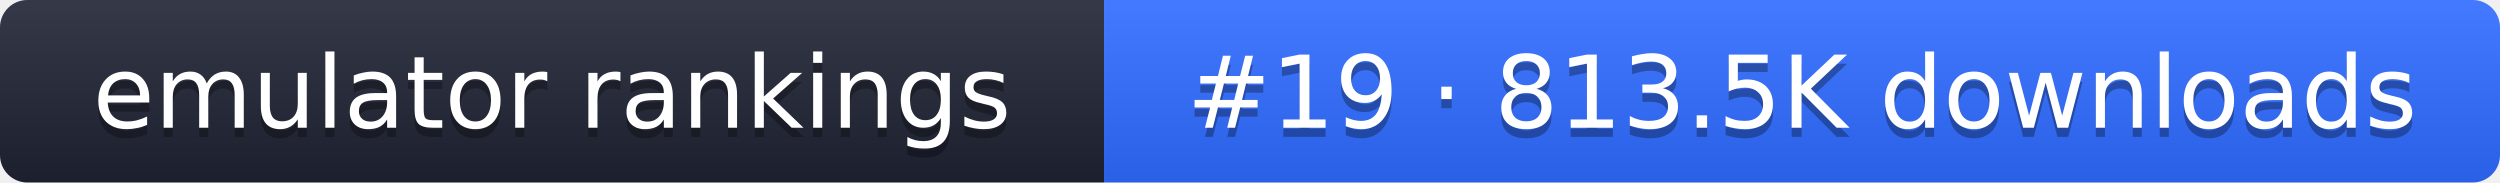
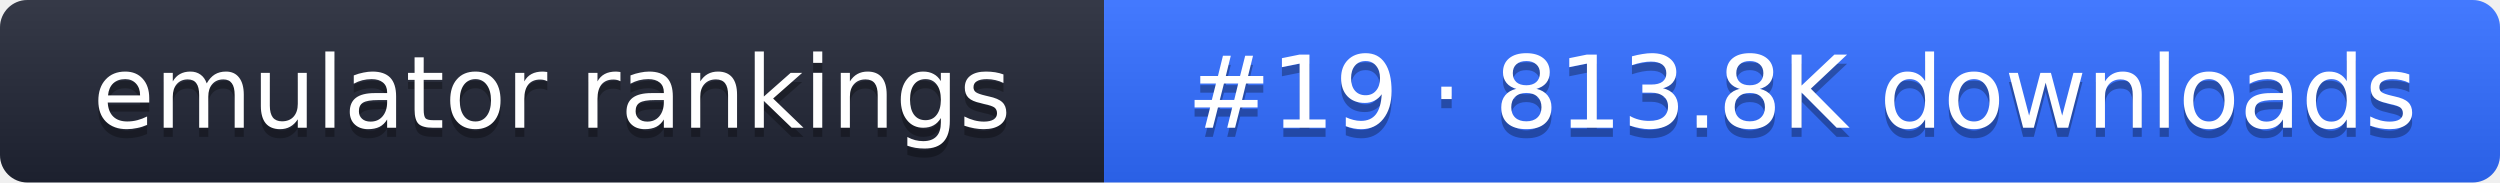
- <svg xmlns="http://www.w3.org/2000/svg" width="274" height="20" role="img" aria-label="emulator rankings: #19 · 813.5K downloads">
+ <svg xmlns="http://www.w3.org/2000/svg" width="274" height="20" role="img" aria-label="emulator rankings: #19 · 813.8K downloads">
  <linearGradient id="g" x2="0" y2="100%">
    <stop offset="0" stop-color="#fff" stop-opacity=".1" />
    <stop offset="1" stop-opacity=".1" />
  </linearGradient>
  <clipPath id="r">
    <rect width="274" height="20" rx="3" fill="#fff" />
  </clipPath>
  <g clip-path="url(#r)">
    <rect width="121" height="20" fill="#1f2433" />
    <rect x="121" width="153" height="20" fill="#2f6bff" />
    <rect width="274" height="20" fill="url(#g)" />
  </g>
  <g fill="#fff" text-anchor="middle" font-family="Verdana,DejaVu Sans,sans-serif" font-size="11">
    <text x="60.5" y="15" fill="#010101" fill-opacity=".3">emulator rankings</text>
    <text x="60.5" y="14">emulator rankings</text>
-     <text x="197.5" y="15" fill="#010101" fill-opacity=".3">#19 · 813.5K downloads</text>
-     <text x="197.5" y="14">#19 · 813.5K downloads</text>
+     <text x="197.5" y="15" fill="#010101" fill-opacity=".3">#19 · 813.8K downloads</text>
+     <text x="197.5" y="14">#19 · 813.8K downloads</text>
  </g>
</svg>
